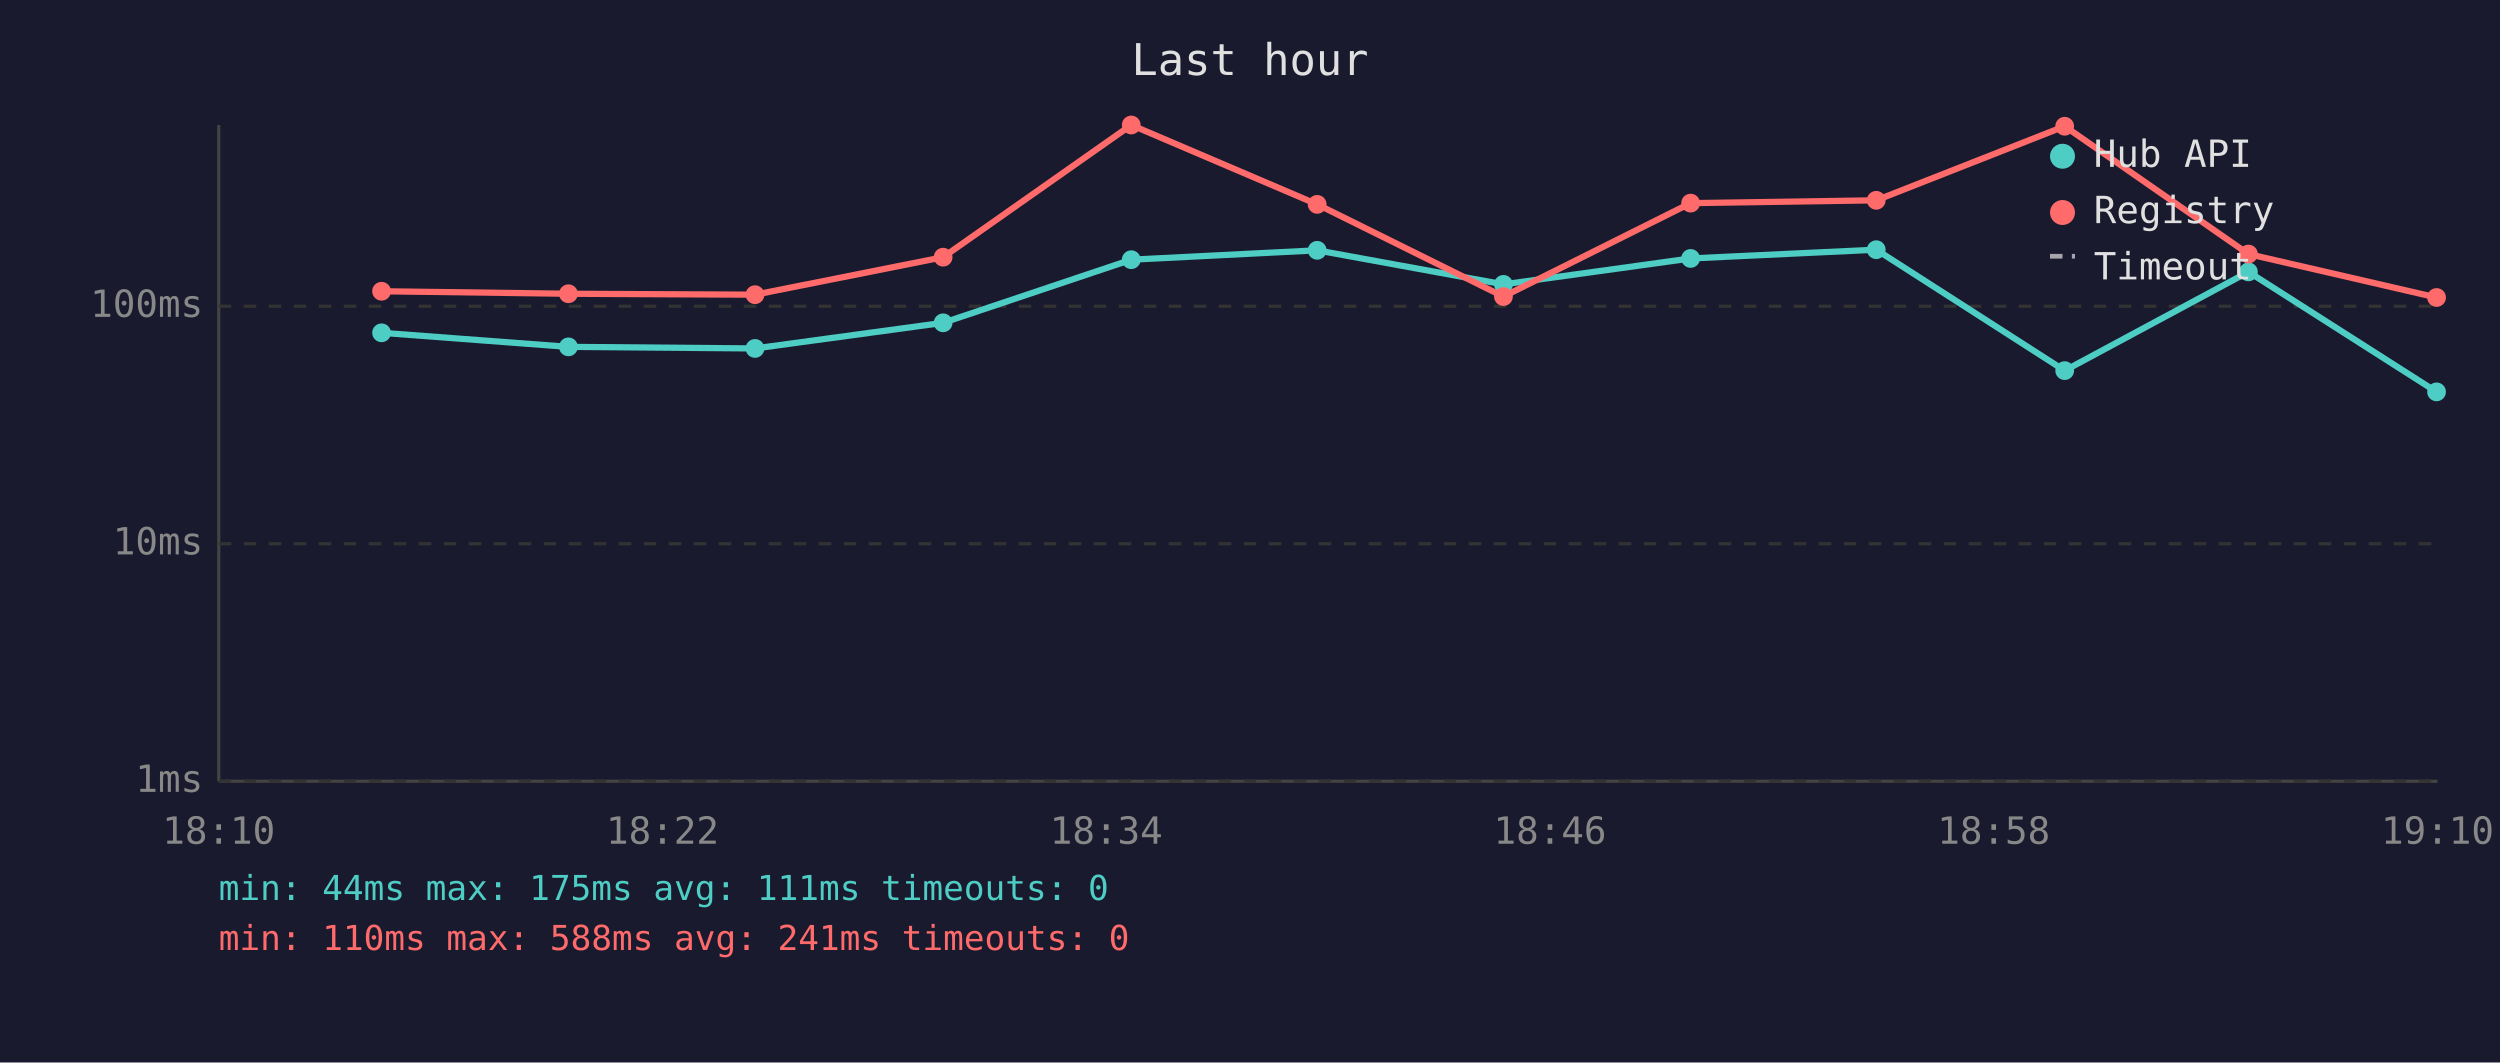
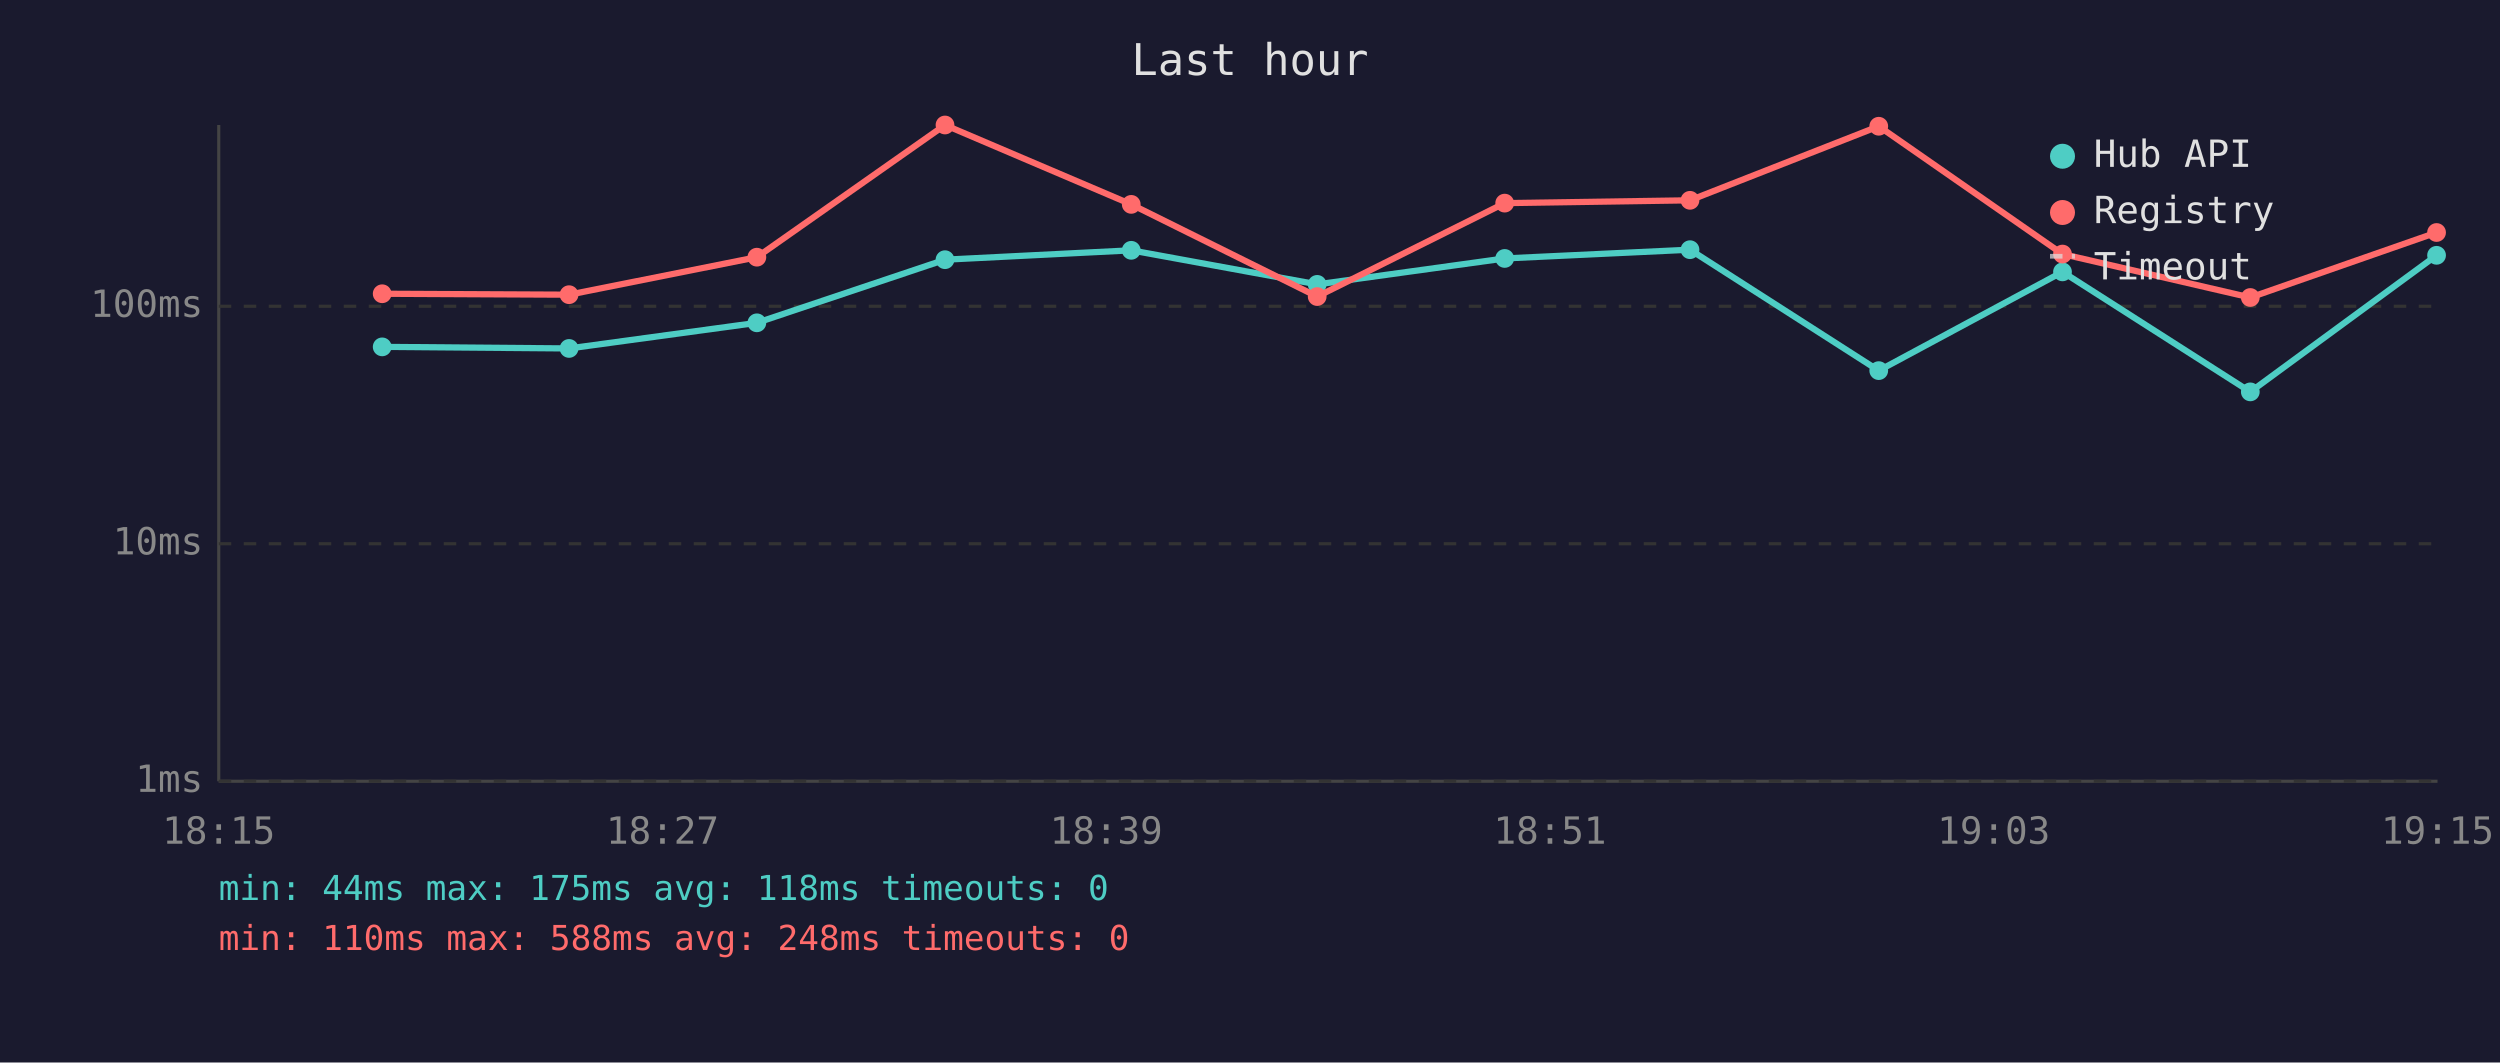
<svg xmlns="http://www.w3.org/2000/svg" viewBox="0 0 800 340" font-family="monospace" font-size="12">
  <rect width="800" height="340" fill="#1a1a2e" />
  <text x="400" y="24" fill="#e0e0e0" font-size="14" text-anchor="middle">Last hour</text>
  <line x1="70" y1="40" x2="70" y2="250" stroke="#444" stroke-width="1" />
  <line x1="70" y1="250" x2="780" y2="250" stroke="#444" stroke-width="1" />
  <line x1="70" y1="250" x2="780" y2="250" stroke="#333" stroke-width="1" stroke-dasharray="4" />
  <text x="65" y="250" fill="#888" text-anchor="end" dominant-baseline="middle">1ms</text>
  <line x1="70" y1="174" x2="780" y2="174" stroke="#333" stroke-width="1" stroke-dasharray="4" />
  <text x="65" y="174" fill="#888" text-anchor="end" dominant-baseline="middle">10ms</text>
  <line x1="70" y1="98" x2="780" y2="98" stroke="#333" stroke-width="1" stroke-dasharray="4" />
  <text x="65" y="98" fill="#888" text-anchor="end" dominant-baseline="middle">100ms</text>
-   <text x="70" y="270" fill="#888" text-anchor="middle">18:10</text>
-   <text x="212" y="270" fill="#888" text-anchor="middle">18:22</text>
-   <text x="354" y="270" fill="#888" text-anchor="middle">18:34</text>
-   <text x="496" y="270" fill="#888" text-anchor="middle">18:46</text>
-   <text x="638" y="270" fill="#888" text-anchor="middle">18:58</text>
-   <text x="780" y="270" fill="#888" text-anchor="middle">19:10</text>
-   <polyline points="122.1,106.5 181.9,111.0 241.6,111.5 301.8,103.3 362.0,83.1 421.5,80.1 481.1,91.0 541.0,82.7 600.4,79.9 660.7,118.6 719.5,87.0 779.7,125.4" fill="none" stroke="#4ecdc4" stroke-width="2" opacity="1" />
-   <circle cx="122.1" cy="106.5" r="3" fill="#4ecdc4" />
-   <circle cx="181.9" cy="111.0" r="3" fill="#4ecdc4" />
-   <circle cx="241.6" cy="111.5" r="3" fill="#4ecdc4" />
-   <circle cx="301.8" cy="103.3" r="3" fill="#4ecdc4" />
-   <circle cx="362.0" cy="83.1" r="3" fill="#4ecdc4" />
-   <circle cx="421.5" cy="80.1" r="3" fill="#4ecdc4" />
-   <circle cx="481.1" cy="91.0" r="3" fill="#4ecdc4" />
-   <circle cx="541.0" cy="82.7" r="3" fill="#4ecdc4" />
-   <circle cx="600.4" cy="79.9" r="3" fill="#4ecdc4" />
-   <circle cx="660.7" cy="118.6" r="3" fill="#4ecdc4" />
-   <circle cx="719.5" cy="87.0" r="3" fill="#4ecdc4" />
-   <circle cx="779.7" cy="125.4" r="3" fill="#4ecdc4" />
-   <polyline points="122.1,93.2 181.9,94.0 241.6,94.3 301.8,82.3 362.0,40.0 421.5,65.4 481.1,94.9 541.0,65.0 600.4,64.1 660.7,40.4 719.5,81.3 779.7,95.2" fill="none" stroke="#ff6b6b" stroke-width="2" opacity="1" />
-   <circle cx="122.1" cy="93.2" r="3" fill="#ff6b6b" />
-   <circle cx="181.9" cy="94.0" r="3" fill="#ff6b6b" />
-   <circle cx="241.6" cy="94.3" r="3" fill="#ff6b6b" />
-   <circle cx="301.8" cy="82.3" r="3" fill="#ff6b6b" />
-   <circle cx="362.0" cy="40.0" r="3" fill="#ff6b6b" />
-   <circle cx="421.5" cy="65.4" r="3" fill="#ff6b6b" />
-   <circle cx="481.1" cy="94.9" r="3" fill="#ff6b6b" />
-   <circle cx="541.0" cy="65.0" r="3" fill="#ff6b6b" />
-   <circle cx="600.4" cy="64.1" r="3" fill="#ff6b6b" />
-   <circle cx="660.7" cy="40.4" r="3" fill="#ff6b6b" />
-   <circle cx="719.5" cy="81.3" r="3" fill="#ff6b6b" />
-   <circle cx="779.7" cy="95.2" r="3" fill="#ff6b6b" />
+   <text x="70" y="270" fill="#888" text-anchor="middle">18:15</text>
+   <text x="212" y="270" fill="#888" text-anchor="middle">18:27</text>
+   <text x="354" y="270" fill="#888" text-anchor="middle">18:39</text>
+   <text x="496" y="270" fill="#888" text-anchor="middle">18:51</text>
+   <text x="638" y="270" fill="#888" text-anchor="middle">19:03</text>
+   <text x="780" y="270" fill="#888" text-anchor="middle">19:15</text>
+   <polyline points="122.3,111.0 182.1,111.5 242.2,103.3 302.4,83.1 362.0,80.1 421.5,91.0 481.5,82.7 540.8,79.9 601.2,118.6 660.0,87.0 720.1,125.4 779.7,81.7" fill="none" stroke="#4ecdc4" stroke-width="2" opacity="1" />
+   <circle cx="122.3" cy="111.0" r="3" fill="#4ecdc4" />
+   <circle cx="182.1" cy="111.5" r="3" fill="#4ecdc4" />
+   <circle cx="242.2" cy="103.3" r="3" fill="#4ecdc4" />
+   <circle cx="302.4" cy="83.1" r="3" fill="#4ecdc4" />
+   <circle cx="362.0" cy="80.1" r="3" fill="#4ecdc4" />
+   <circle cx="421.5" cy="91.0" r="3" fill="#4ecdc4" />
+   <circle cx="481.5" cy="82.7" r="3" fill="#4ecdc4" />
+   <circle cx="540.8" cy="79.9" r="3" fill="#4ecdc4" />
+   <circle cx="601.2" cy="118.6" r="3" fill="#4ecdc4" />
+   <circle cx="660.0" cy="87.0" r="3" fill="#4ecdc4" />
+   <circle cx="720.1" cy="125.4" r="3" fill="#4ecdc4" />
+   <circle cx="779.7" cy="81.7" r="3" fill="#4ecdc4" />
+   <polyline points="122.3,94.0 182.1,94.3 242.2,82.3 302.4,40.0 362.0,65.4 421.5,94.9 481.5,65.0 540.8,64.1 601.2,40.4 660.0,81.3 720.1,95.2 779.7,74.4" fill="none" stroke="#ff6b6b" stroke-width="2" opacity="1" />
+   <circle cx="122.3" cy="94.0" r="3" fill="#ff6b6b" />
+   <circle cx="182.1" cy="94.3" r="3" fill="#ff6b6b" />
+   <circle cx="242.2" cy="82.3" r="3" fill="#ff6b6b" />
+   <circle cx="302.4" cy="40.0" r="3" fill="#ff6b6b" />
+   <circle cx="362.0" cy="65.4" r="3" fill="#ff6b6b" />
+   <circle cx="421.5" cy="94.9" r="3" fill="#ff6b6b" />
+   <circle cx="481.5" cy="65.0" r="3" fill="#ff6b6b" />
+   <circle cx="540.8" cy="64.1" r="3" fill="#ff6b6b" />
+   <circle cx="601.2" cy="40.4" r="3" fill="#ff6b6b" />
+   <circle cx="660.0" cy="81.3" r="3" fill="#ff6b6b" />
+   <circle cx="720.1" cy="95.2" r="3" fill="#ff6b6b" />
+   <circle cx="779.7" cy="74.4" r="3" fill="#ff6b6b" />
  <circle cx="660" cy="50" r="4" fill="#4ecdc4" />
  <text x="670" y="50" fill="#e0e0e0" dominant-baseline="middle">Hub API</text>
  <circle cx="660" cy="68" r="4" fill="#ff6b6b" />
  <text x="670" y="68" fill="#e0e0e0" dominant-baseline="middle">Registry</text>
  <line x1="656" y1="82" x2="664" y2="82" stroke="#e0e0e0" stroke-width="1.5" stroke-dasharray="4,3" opacity="0.7" />
  <text x="670" y="86" fill="#e0e0e0" dominant-baseline="middle">Timeout</text>
-   <text x="70" y="288" fill="#4ecdc4" font-size="11">min: 44ms  max: 175ms  avg: 111ms  timeouts: 0</text>
-   <text x="70" y="304" fill="#ff6b6b" font-size="11">min: 110ms  max: 588ms  avg: 241ms  timeouts: 0</text>
+   <text x="70" y="288" fill="#4ecdc4" font-size="11">min: 44ms  max: 175ms  avg: 118ms  timeouts: 0</text>
+   <text x="70" y="304" fill="#ff6b6b" font-size="11">min: 110ms  max: 588ms  avg: 248ms  timeouts: 0</text>
</svg>
